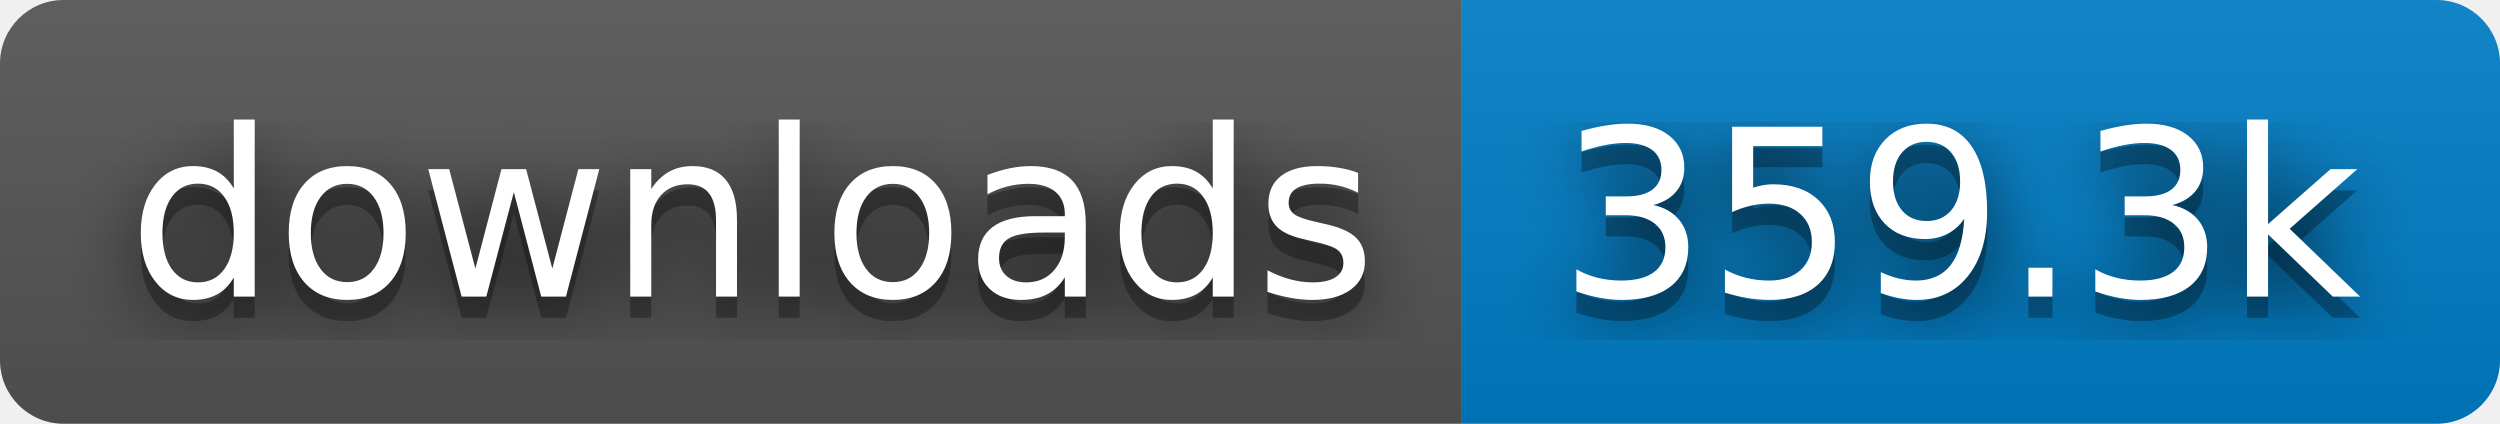
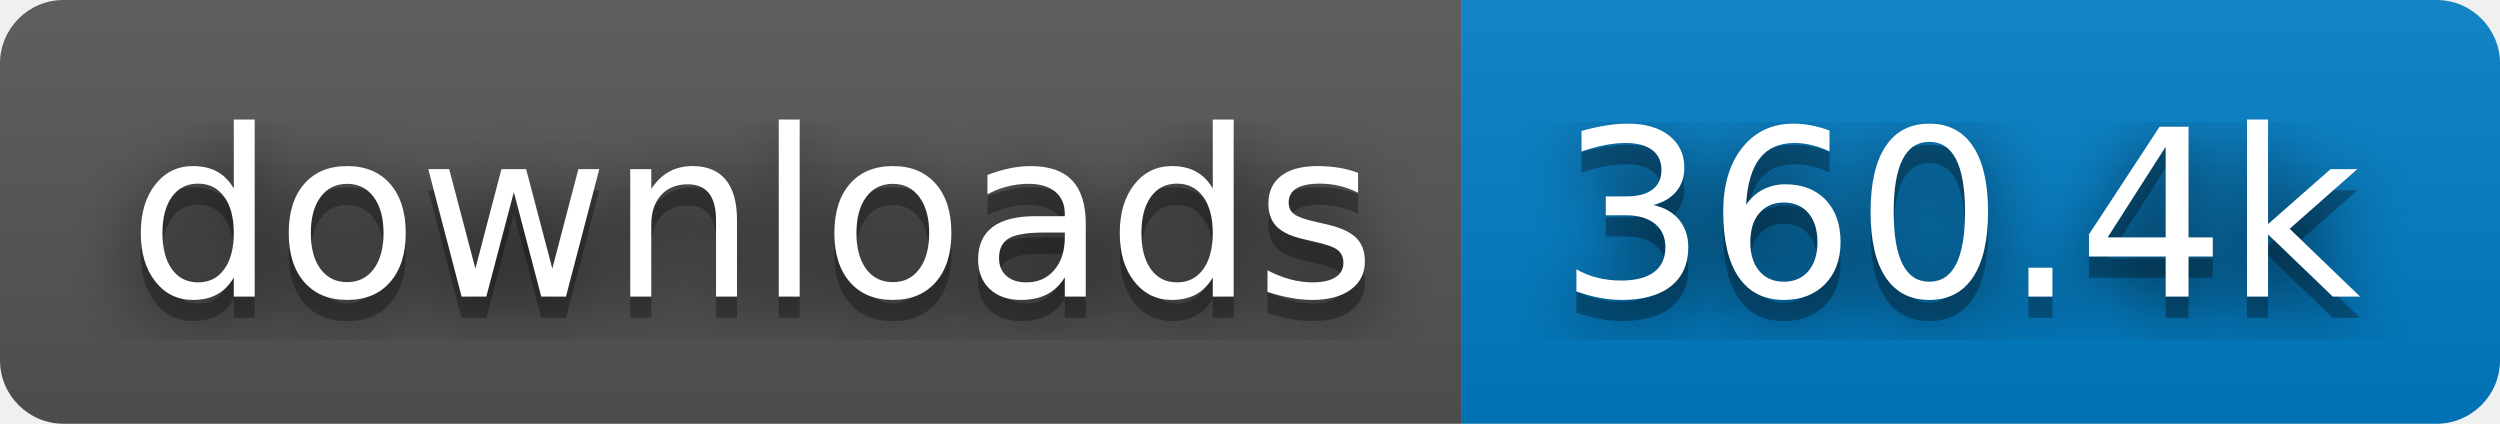
- <svg xmlns="http://www.w3.org/2000/svg" width="118" height="20" role="img" aria-label="downloads: 359.3k">
+ <svg xmlns="http://www.w3.org/2000/svg" width="118" height="20" role="img" aria-label="downloads: 360.4k">
  <filter id="blur">
    <feGaussianBlur stdDeviation="16" />
  </filter>
  <linearGradient id="s" x2="0" y2="100%">
    <stop offset="0" stop-color="#bbb" stop-opacity=".1" />
    <stop offset="1" stop-opacity=".1" />
  </linearGradient>
  <clipPath id="r">
    <rect width="118" height="20" rx="3" />
  </clipPath>
  <g clip-path="url(#r)">
    <rect width="69" height="20" fill="#555" />
    <rect x="69" width="49" height="20" fill="#007ec6" />
    <rect width="118" height="20" fill="url(#s)" />
  </g>
  <g fill="#fff" text-anchor="middle" font-family="Verdana,Geneva,DejaVu Sans,sans-serif" text-rendering="geometricPrecision" font-size="110">
    <g transform="scale(.1)">
      <g aria-hidden="true" fill="#010101">
        <text x="355" y="150" fill-opacity=".8" filter="url(#blur)" textLength="590">downloads</text>
        <text x="355" y="150" fill-opacity=".3" textLength="590">downloads</text>
      </g>
      <text x="355" y="140" textLength="590">downloads</text>
    </g>
    <g transform="scale(.1)">
      <g aria-hidden="true" fill="#010101">
-         <text x="925" y="150" fill-opacity=".8" filter="url(#blur)" textLength="390">359.3k</text>
-         <text x="925" y="150" fill-opacity=".3" textLength="390">359.3k</text>
+         <text x="925" y="150" fill-opacity=".8" filter="url(#blur)" textLength="390">360.4k</text>
+         <text x="925" y="150" fill-opacity=".3" textLength="390">360.4k</text>
      </g>
-       <text x="925" y="140" textLength="390">359.3k</text>
+       <text x="925" y="140" textLength="390">360.4k</text>
    </g>
  </g>
</svg>
